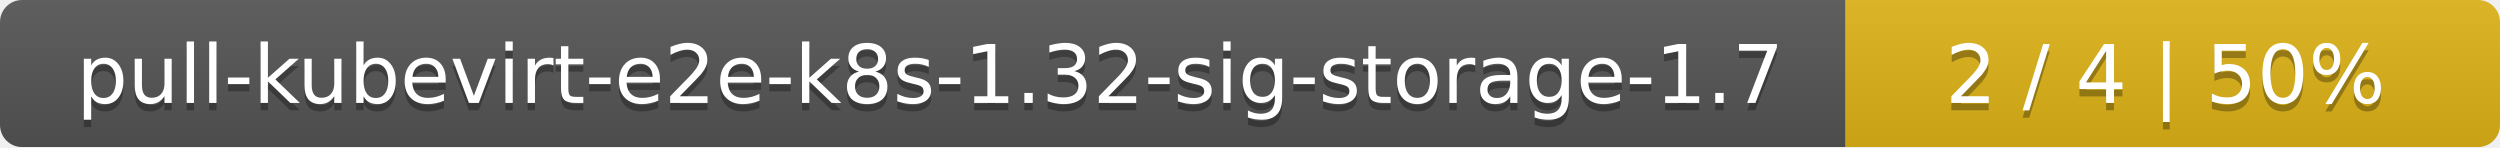
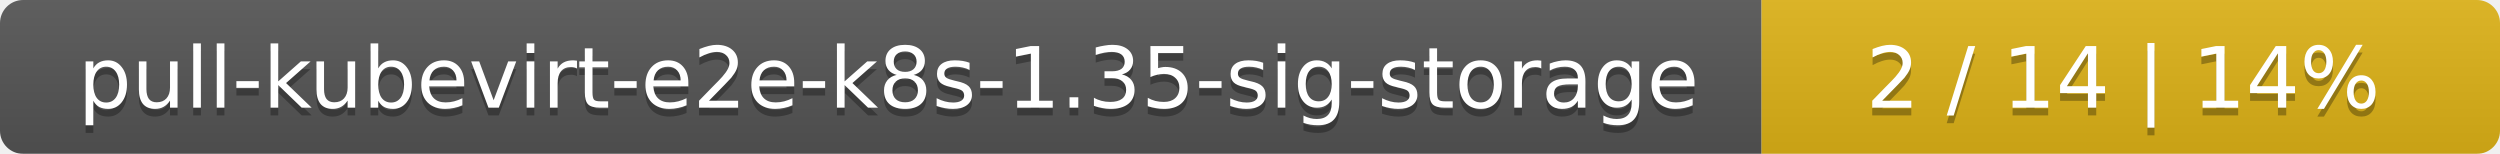
- <svg xmlns="http://www.w3.org/2000/svg" width="340" height="20">
+ <svg xmlns="http://www.w3.org/2000/svg" width="325" height="20">
  <linearGradient id="smooth" x2="0" y2="100%">
    <stop offset="0" stop-color="#bbb" stop-opacity=".1" />
    <stop offset="1" stop-opacity=".1" />
  </linearGradient>
  <mask id="round">
-     <rect width="340" height="20" rx="3" fill="#fff" />
+     <rect width="325" height="20" rx="3" fill="#fff" />
  </mask>
  <g mask="url(#round)">
-     <rect width="251" height="20" fill="#555" />
-     <rect x="251" width="89" height="20" fill="#dfb317" />
-     <rect width="340" height="20" fill="url(#smooth)" />
+     <rect width="229" height="20" fill="#555" />
+     <rect x="229" width="96" height="20" fill="#dfb317" />
+     <rect width="325" height="20" fill="url(#smooth)" />
  </g>
  <g fill="#fff" text-anchor="middle" font-family="DejaVu Sans,Verdana,Geneva,sans-serif" font-size="11">
-     <text x="126.5" y="15" fill="#010101" fill-opacity=".3">pull-kubevirt-e2e-k8s-1.32-sig-storage-1.7</text>
-     <text x="126.5" y="14">pull-kubevirt-e2e-k8s-1.32-sig-storage-1.7</text>
-     <text x="294.5" y="15" fill="#010101" fill-opacity=".3">2 / 4    |    50%</text>
-     <text x="294.5" y="14">2 / 4    |    50%</text>
+     <text x="115.5" y="15" fill="#010101" fill-opacity=".3">pull-kubevirt-e2e-k8s-1.35-sig-storage</text>
+     <text x="115.5" y="14">pull-kubevirt-e2e-k8s-1.35-sig-storage</text>
+     <text x="276" y="15" fill="#010101" fill-opacity=".3">2 / 14    |    14%</text>
+     <text x="276" y="14">2 / 14    |    14%</text>
  </g>
</svg>
